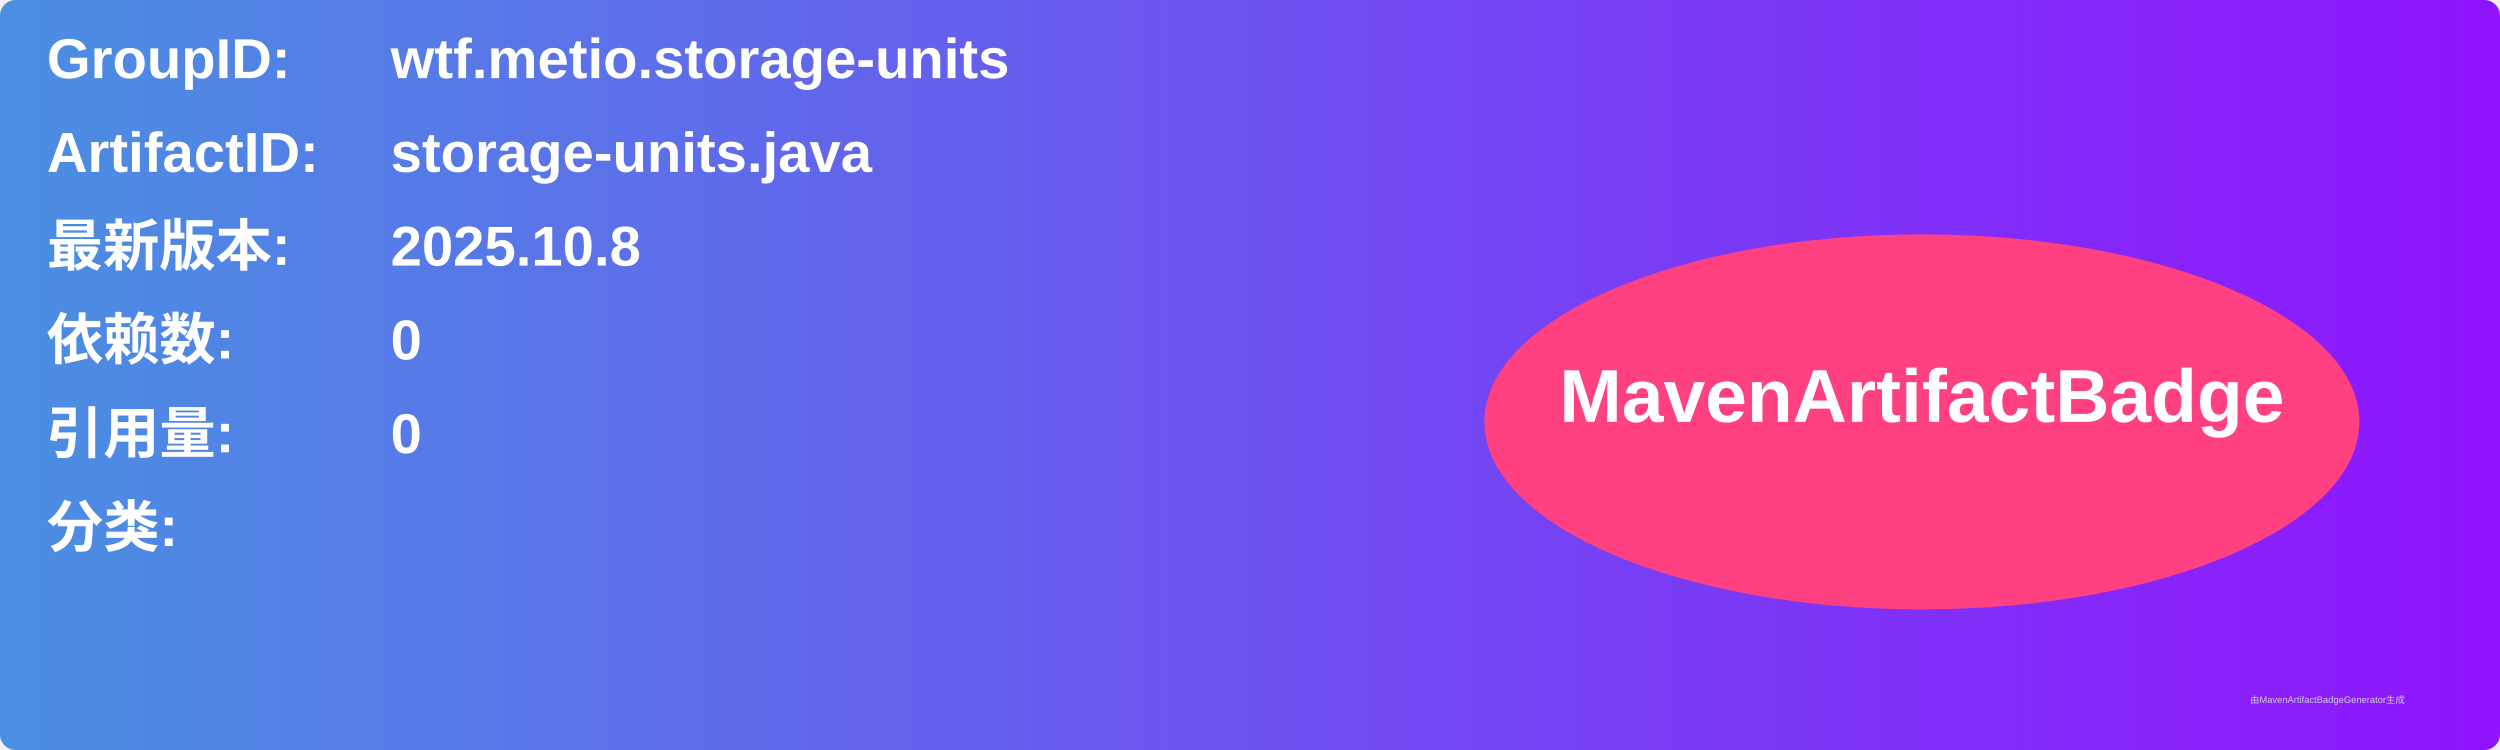
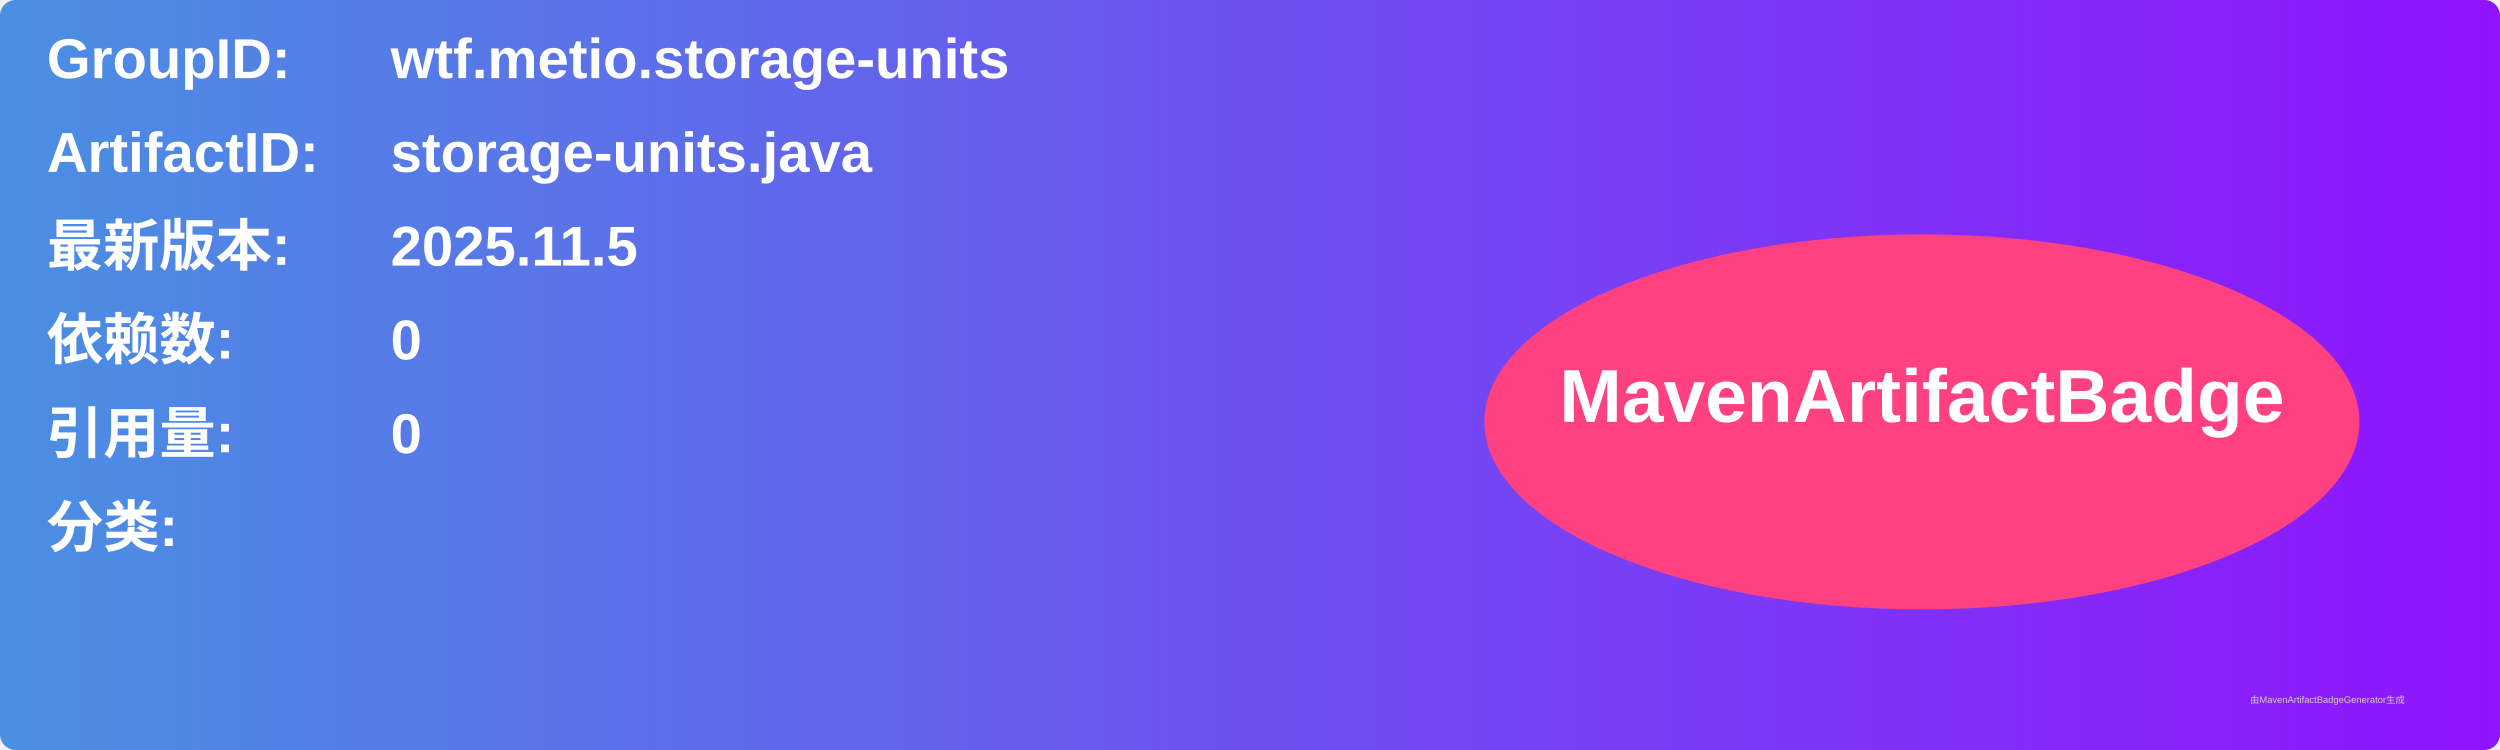
<svg xmlns="http://www.w3.org/2000/svg" width="800" height="240" viewBox="0 0 800 240">
  <linearGradient id="grad" x1="0%" y1="0%" x2="100%" y2="0%">
    <stop offset="0%" stop-color="#4a90e2" />
    <stop offset="100%" stop-color="#9013fe" />
  </linearGradient>
  <rect width="100%" height="100%" rx="5" ry="5" fill="url(#grad)" />
  <g transform="translate(15, 15)">
    <text x="0" y="10" font-family="Arial" font-size="18" fill="white" font-weight="bold" width="260">GroupID:</text>
    <text x="110" y="10" font-family="Arial" font-size="18" fill="white" font-weight="bold" width="460">wtf.metio.storage-units</text>
    <text x="0" y="40" font-family="Arial" font-size="18" fill="white" font-weight="bold" width="260">ArtifactID:</text>
    <text x="110" y="40" font-family="Arial" font-size="18" fill="white" font-weight="bold" width="460">storage-units.java</text>
    <text x="0" y="70" font-family="Arial" font-size="18" fill="white" font-weight="bold">最新版本:</text>
    <text x="110" y="70" font-family="Arial" font-size="18" fill="white" font-weight="bold">
-       <tspan font-weight="bold">2025.10.8</tspan>
+       <tspan font-weight="bold">2025.11.5</tspan>
    </text>
    <text x="0" y="100" font-family="Arial" font-size="18" fill="white" font-weight="bold">依赖数: </text>
    <text x="110" y="100" font-family="Arial" font-size="18" fill="white">
      <tspan font-weight="bold">0</tspan>
    </text>
    <text x="0" y="130" font-family="Arial" font-size="18" fill="white" font-weight="bold">引用量: </text>
    <text x="110" y="130" font-family="Arial" font-size="18" fill="white">
      <tspan font-weight="bold">0</tspan>
    </text>
    <text x="0" y="160" font-family="Arial" font-size="18" fill="white" font-weight="bold">分类:</text>
    <text x="10" y="190" font-family="Arial" font-size="10" fill="white">
      <tspan font-weight="bold" />
    </text>
    <ellipse cx="600" cy="120" rx="140" ry="60" fill="#ff4081" />
    <text x="600" y="120" text-anchor="middle" font-family="Arial" font-size="24" fill="white" font-weight="bold">MavenArtifactBadge</text>
  </g>
  <text x="720" y="225" font-family="Arial" font-size="3" fill="#d0d0d0">由MavenArtifactBadgeGenerator生成</text>
</svg>
